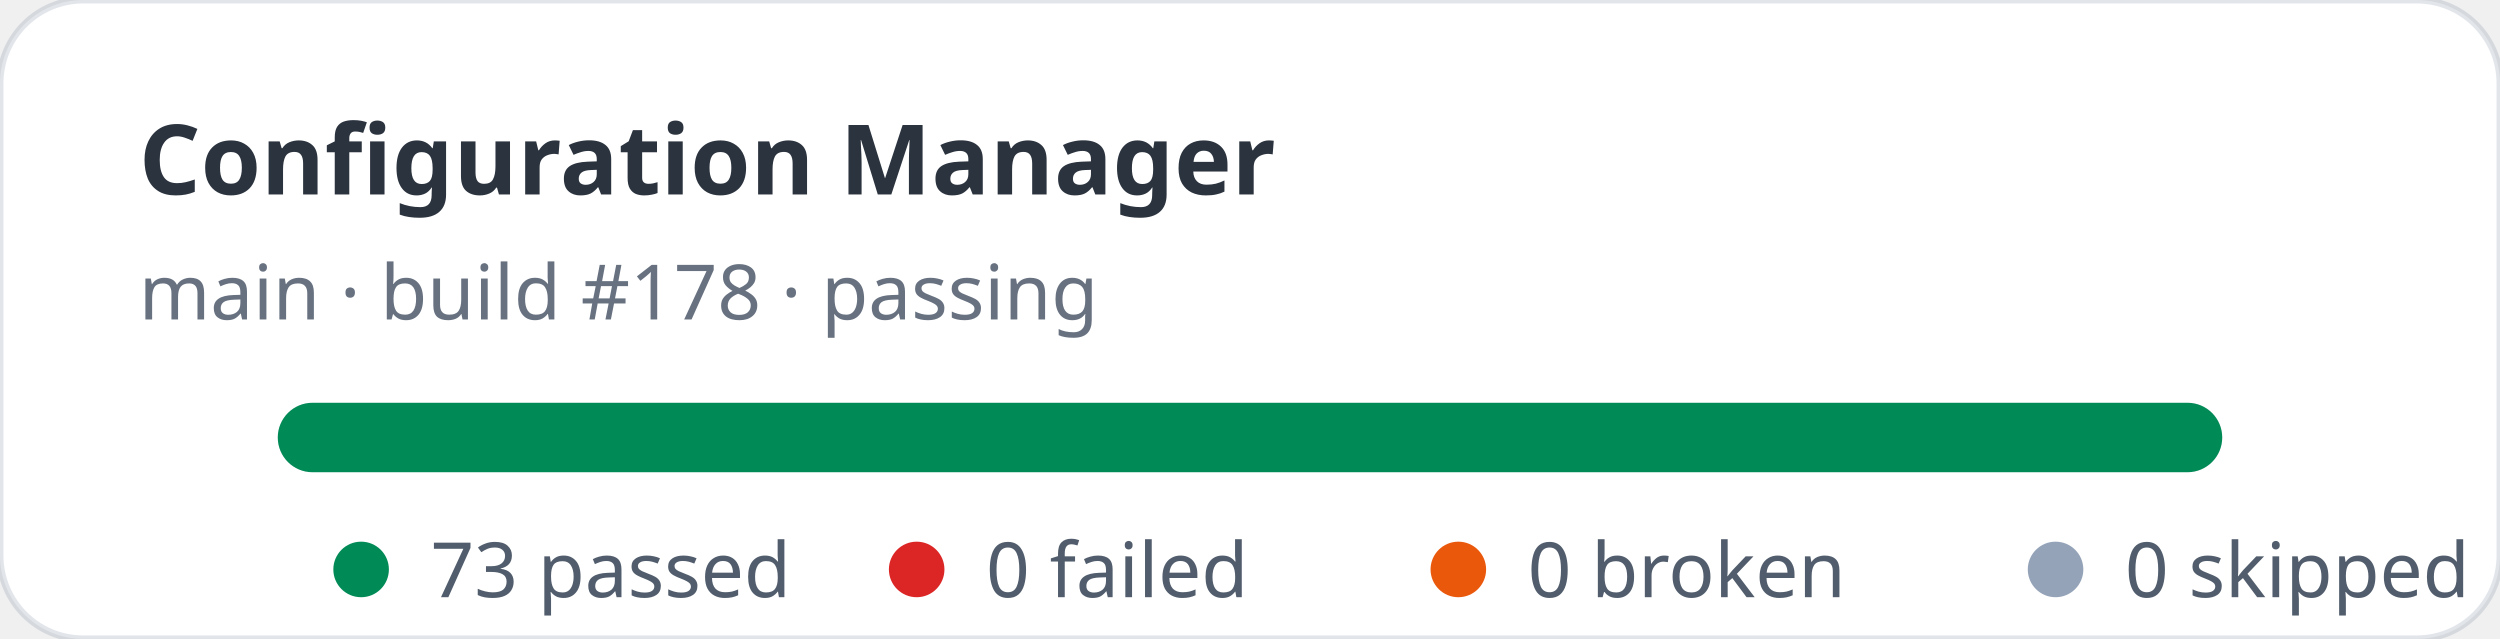
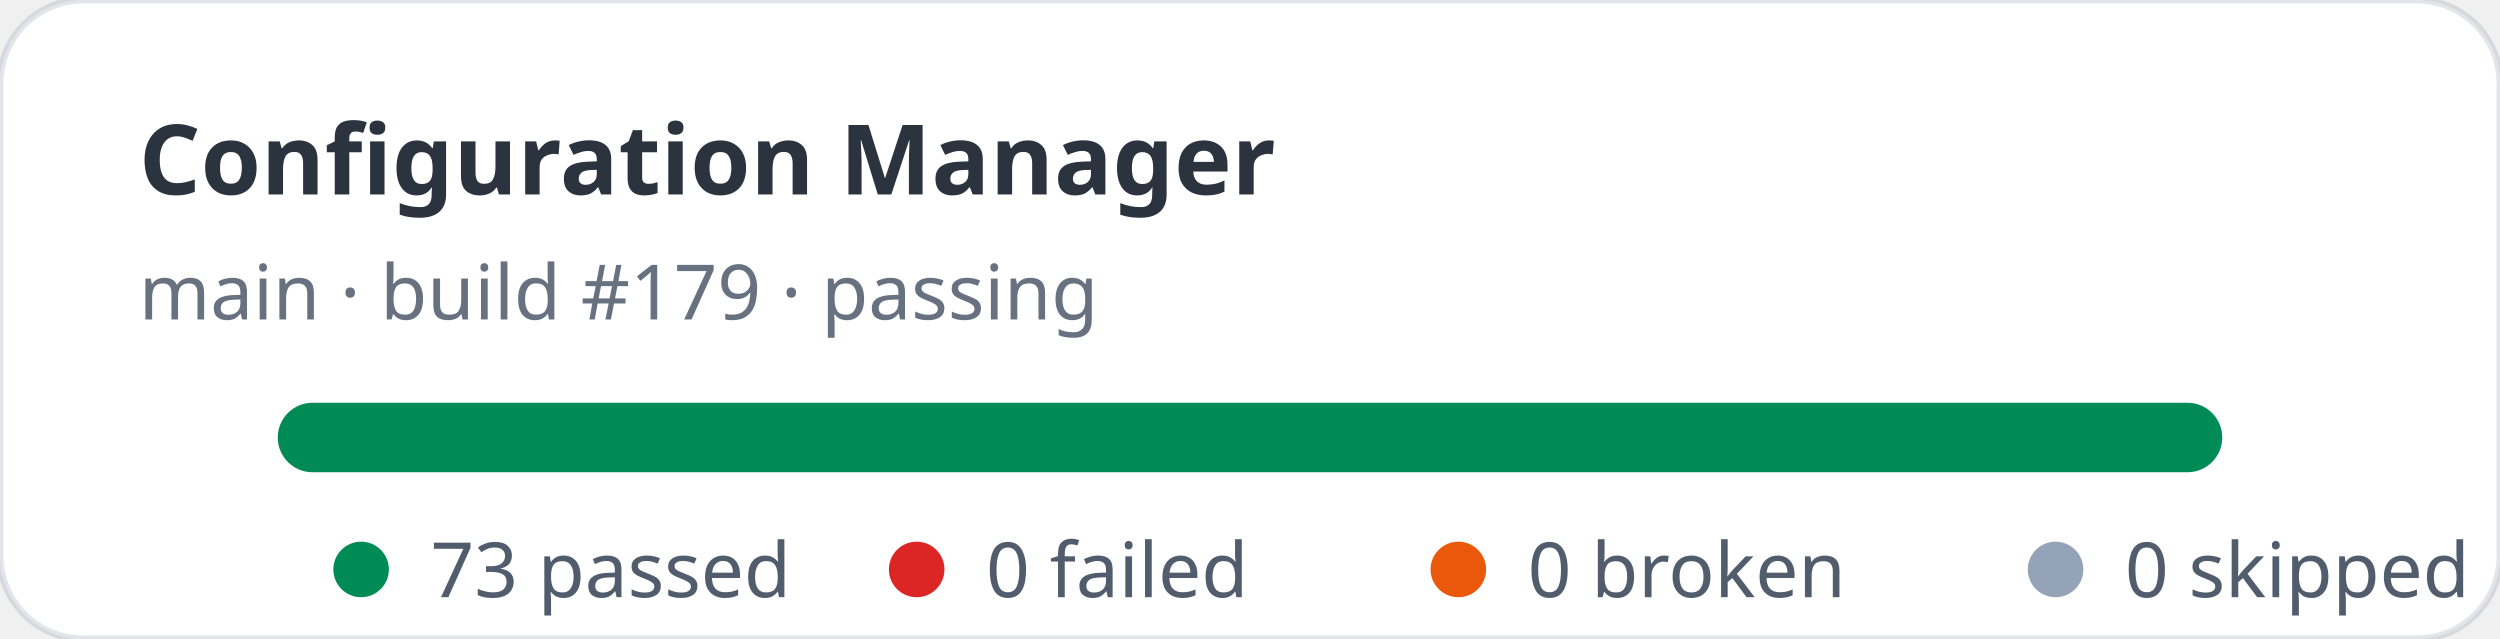
<svg xmlns="http://www.w3.org/2000/svg" width="360" height="92" viewBox="0 0 360 92" role="img" aria-label="Configuration Manager stats: 73 passed, 0 failed">
  <rect width="360" height="92" rx="12" fill="#ffffff" stroke="rgba(11,48,86,0.12)" />
  <text x="20" y="28" fill="rgba(1,10,24,0.83)" font-family="ui-sans-serif,system-ui,sans-serif" font-size="14" font-weight="700">Configuration Manager</text>
-   <text x="20" y="46" fill="rgba(2,19,44,0.6)" font-family="ui-sans-serif,system-ui,sans-serif" font-size="11">main · build #178 · passing</text>
+   <text x="20" y="46" fill="rgba(2,19,44,0.6)" font-family="ui-sans-serif,system-ui,sans-serif" font-size="11">main · build #179 · passing</text>
  <rect x="40" y="58" width="280" height="10" rx="5" fill="#e2e8f0" />
  <rect x="40" y="58" width="280" height="10" rx="5" fill="#008a56" />
  <g font-family="ui-sans-serif,system-ui,sans-serif" font-size="11" fill="rgba(1,18,40,0.68)">
    <circle cx="52" cy="82" r="4" fill="#008a56" />
    <text x="62" y="86">73 passed</text>
    <circle cx="132" cy="82" r="4" fill="#dc2626" />
    <text x="142" y="86">0 failed</text>
    <circle cx="210" cy="82" r="4" fill="#ea580c" />
    <text x="220" y="86">0 broken</text>
    <circle cx="296" cy="82" r="4" fill="#94a3b8" />
    <text x="306" y="86">0 skipped</text>
  </g>
</svg>
